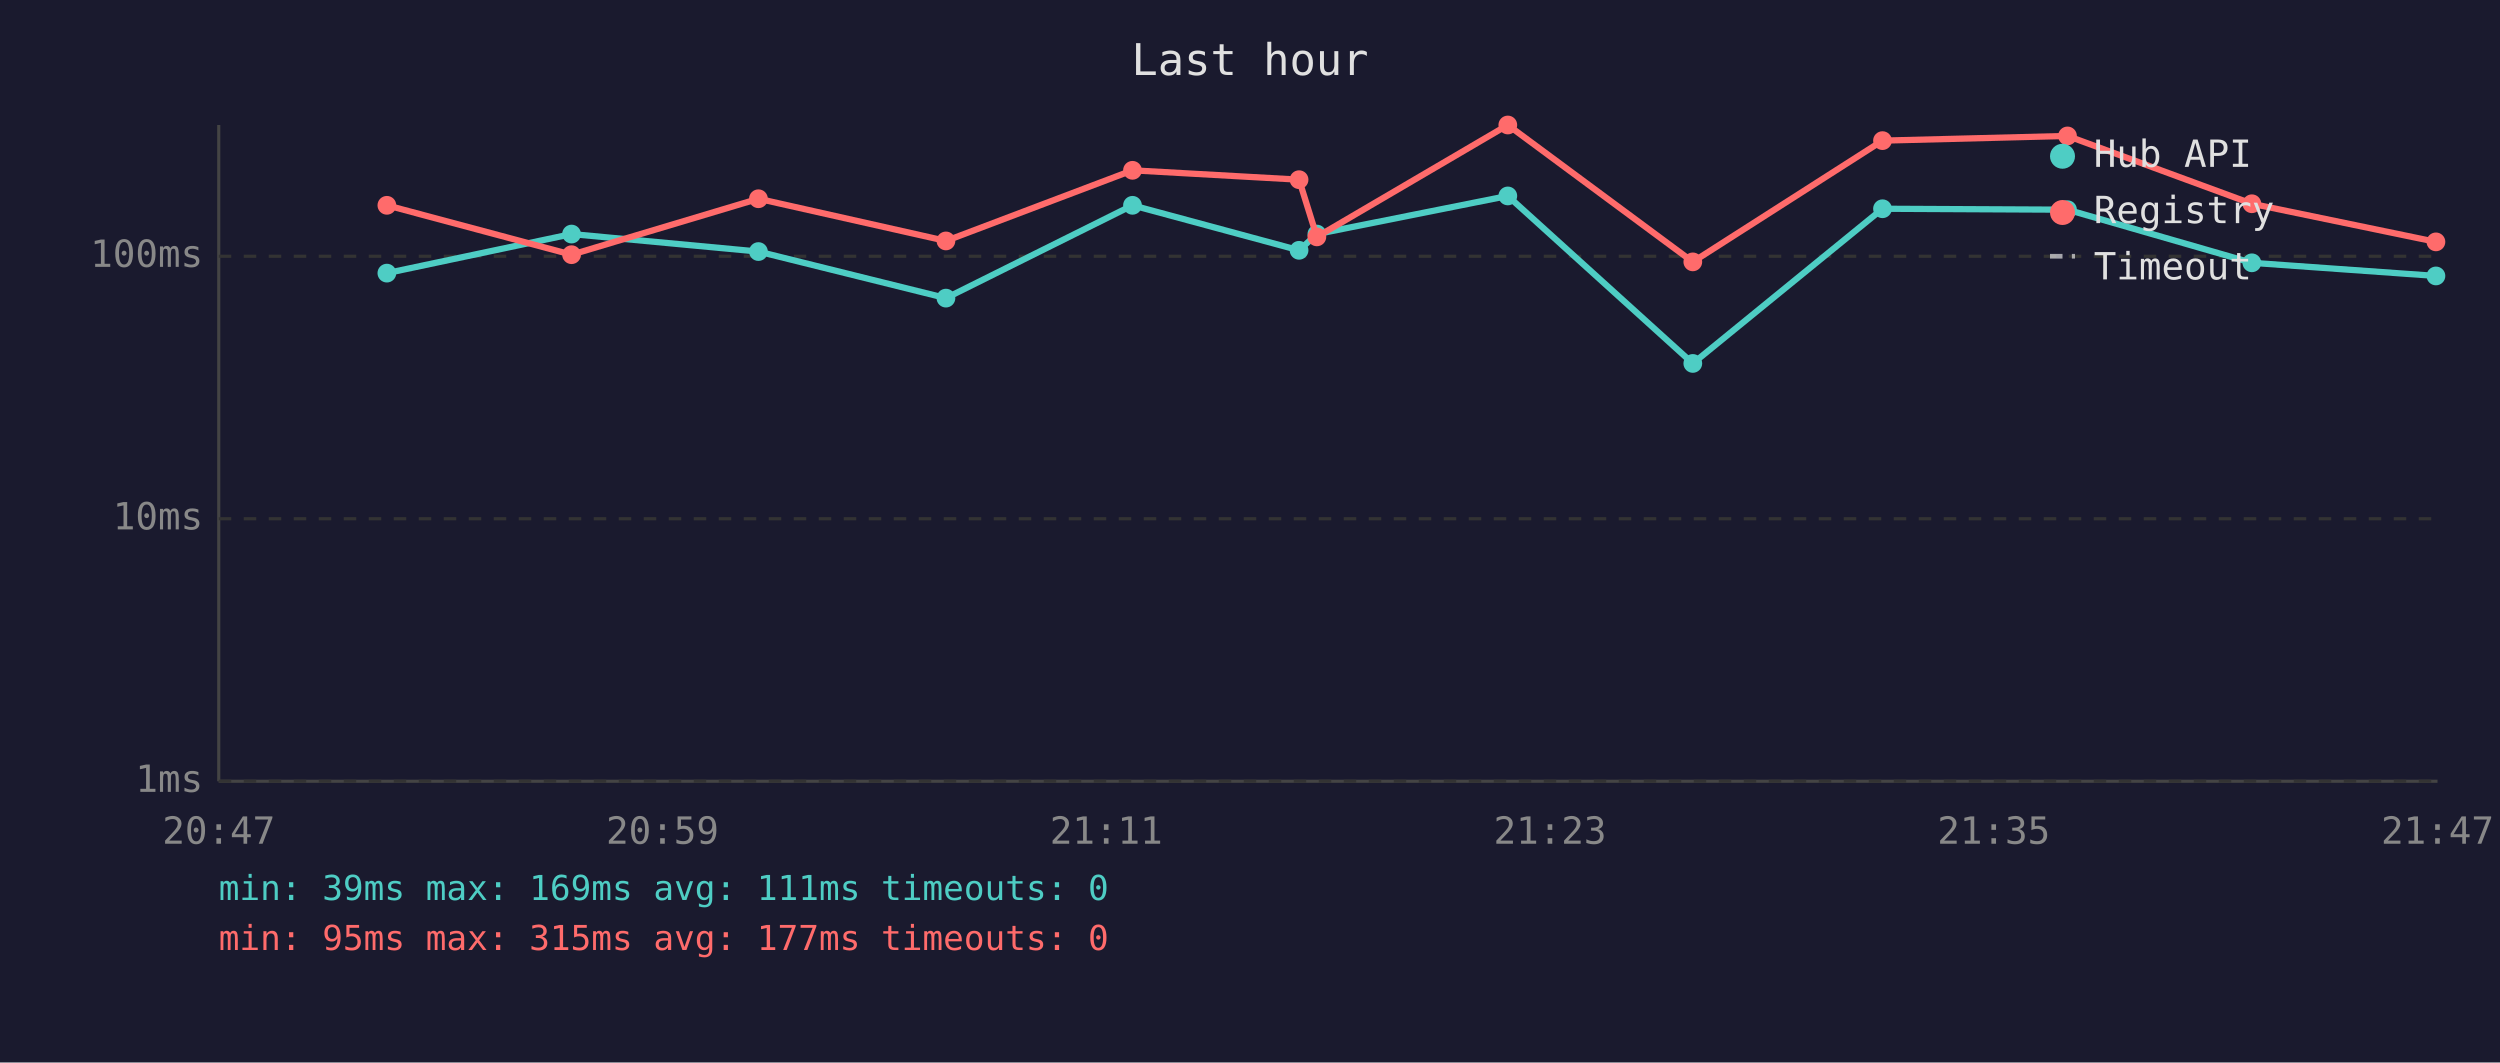
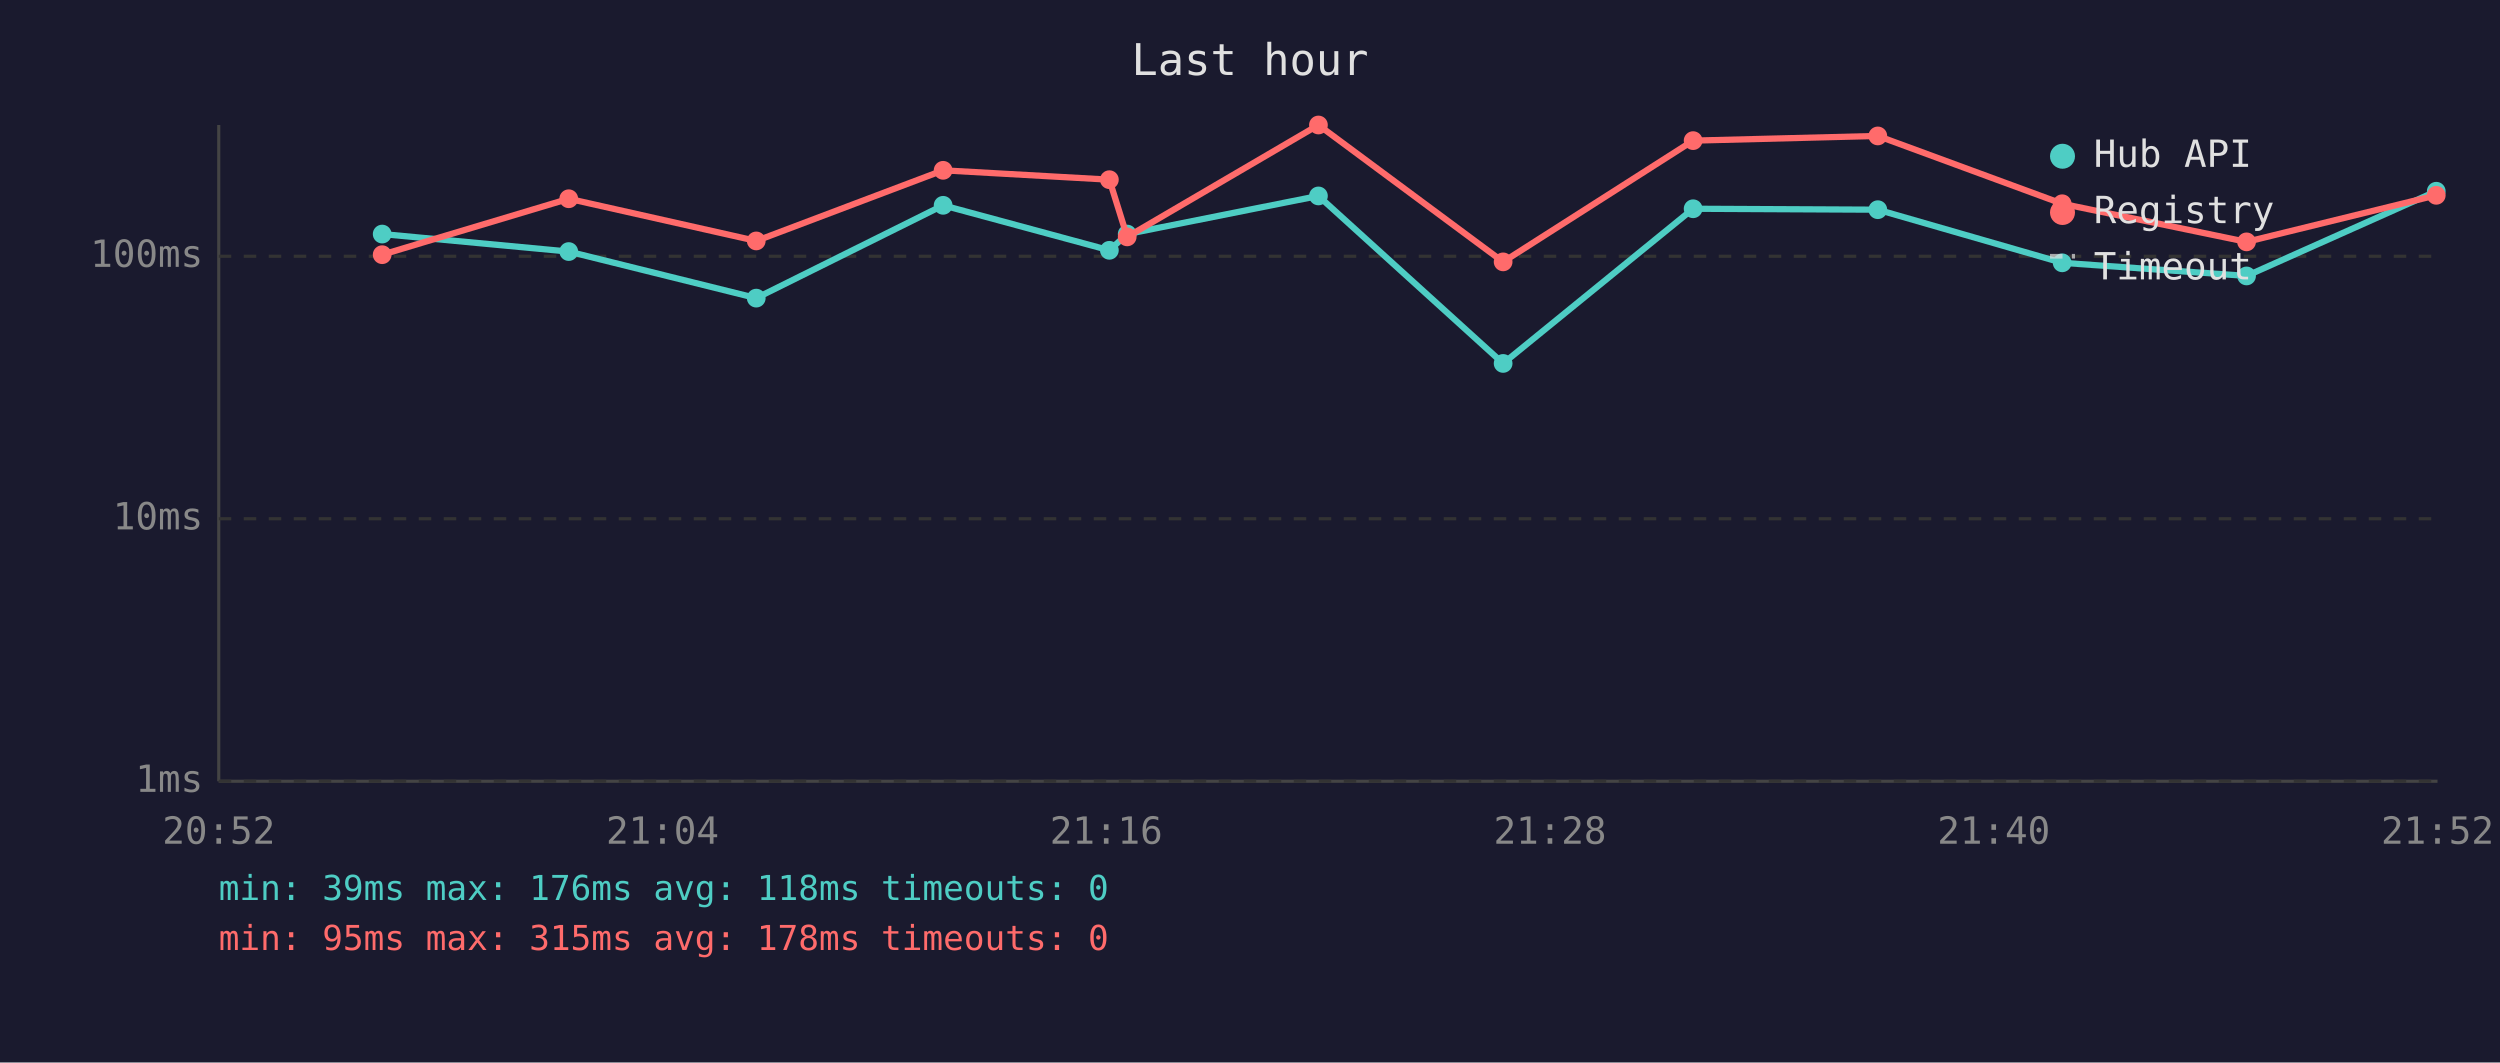
<svg xmlns="http://www.w3.org/2000/svg" viewBox="0 0 800 340" font-family="monospace" font-size="12">
  <rect width="800" height="340" fill="#1a1a2e" />
  <text x="400" y="24" fill="#e0e0e0" font-size="14" text-anchor="middle">Last hour</text>
  <line x1="70" y1="40" x2="70" y2="250" stroke="#444" stroke-width="1" />
  <line x1="70" y1="250" x2="780" y2="250" stroke="#444" stroke-width="1" />
  <line x1="70" y1="250" x2="780" y2="250" stroke="#333" stroke-width="1" stroke-dasharray="4" />
  <text x="65" y="250" fill="#888" text-anchor="end" dominant-baseline="middle">1ms</text>
  <line x1="70" y1="166" x2="780" y2="166" stroke="#333" stroke-width="1" stroke-dasharray="4" />
  <text x="65" y="166" fill="#888" text-anchor="end" dominant-baseline="middle">10ms</text>
  <line x1="70" y1="82" x2="780" y2="82" stroke="#333" stroke-width="1" stroke-dasharray="4" />
  <text x="65" y="82" fill="#888" text-anchor="end" dominant-baseline="middle">100ms</text>
-   <text x="70" y="270" fill="#888" text-anchor="middle">20:47</text>
-   <text x="212" y="270" fill="#888" text-anchor="middle">20:59</text>
-   <text x="354" y="270" fill="#888" text-anchor="middle">21:11</text>
-   <text x="496" y="270" fill="#888" text-anchor="middle">21:23</text>
-   <text x="638" y="270" fill="#888" text-anchor="middle">21:35</text>
-   <text x="780" y="270" fill="#888" text-anchor="middle">21:47</text>
-   <polyline points="123.8,87.4 182.9,74.9 242.7,80.5 302.7,95.4 362.4,65.7 415.7,80.1 421.4,74.9 482.5,62.7 541.7,116.3 602.4,66.8 661.6,67.1 720.6,84.1 779.5,88.3" fill="none" stroke="#4ecdc4" stroke-width="2" opacity="1" />
-   <circle cx="123.8" cy="87.4" r="3" fill="#4ecdc4" />
-   <circle cx="182.9" cy="74.9" r="3" fill="#4ecdc4" />
-   <circle cx="242.7" cy="80.5" r="3" fill="#4ecdc4" />
-   <circle cx="302.7" cy="95.4" r="3" fill="#4ecdc4" />
-   <circle cx="362.4" cy="65.7" r="3" fill="#4ecdc4" />
-   <circle cx="415.7" cy="80.1" r="3" fill="#4ecdc4" />
-   <circle cx="421.4" cy="74.9" r="3" fill="#4ecdc4" />
-   <circle cx="482.5" cy="62.7" r="3" fill="#4ecdc4" />
-   <circle cx="541.7" cy="116.3" r="3" fill="#4ecdc4" />
-   <circle cx="602.4" cy="66.8" r="3" fill="#4ecdc4" />
-   <circle cx="661.6" cy="67.1" r="3" fill="#4ecdc4" />
-   <circle cx="720.6" cy="84.1" r="3" fill="#4ecdc4" />
-   <circle cx="779.5" cy="88.3" r="3" fill="#4ecdc4" />
-   <polyline points="123.8,65.7 182.9,81.5 242.7,63.6 302.7,77.1 362.4,54.5 415.7,57.5 421.4,75.8 482.5,40.0 541.7,83.8 602.4,45.0 661.6,43.5 720.6,65.2 779.5,77.4" fill="none" stroke="#ff6b6b" stroke-width="2" opacity="1" />
-   <circle cx="123.8" cy="65.7" r="3" fill="#ff6b6b" />
-   <circle cx="182.9" cy="81.5" r="3" fill="#ff6b6b" />
-   <circle cx="242.7" cy="63.6" r="3" fill="#ff6b6b" />
-   <circle cx="302.7" cy="77.1" r="3" fill="#ff6b6b" />
-   <circle cx="362.4" cy="54.5" r="3" fill="#ff6b6b" />
-   <circle cx="415.7" cy="57.5" r="3" fill="#ff6b6b" />
-   <circle cx="421.4" cy="75.8" r="3" fill="#ff6b6b" />
-   <circle cx="482.5" cy="40.0" r="3" fill="#ff6b6b" />
-   <circle cx="541.7" cy="83.8" r="3" fill="#ff6b6b" />
-   <circle cx="602.4" cy="45.0" r="3" fill="#ff6b6b" />
-   <circle cx="661.6" cy="43.5" r="3" fill="#ff6b6b" />
-   <circle cx="720.6" cy="65.2" r="3" fill="#ff6b6b" />
-   <circle cx="779.5" cy="77.4" r="3" fill="#ff6b6b" />
+   <text x="70" y="270" fill="#888" text-anchor="middle">20:52</text>
+   <text x="212" y="270" fill="#888" text-anchor="middle">21:04</text>
+   <text x="354" y="270" fill="#888" text-anchor="middle">21:16</text>
+   <text x="496" y="270" fill="#888" text-anchor="middle">21:28</text>
+   <text x="638" y="270" fill="#888" text-anchor="middle">21:40</text>
+   <text x="780" y="270" fill="#888" text-anchor="middle">21:52</text>
+   <polyline points="122.3,74.9 182.0,80.5 242.0,95.4 301.8,65.7 355.0,80.1 360.7,74.9 421.9,62.7 481.0,116.3 541.8,66.8 600.9,67.1 659.9,84.1 718.9,88.3 779.6,61.2" fill="none" stroke="#4ecdc4" stroke-width="2" opacity="1" />
+   <circle cx="122.3" cy="74.9" r="3" fill="#4ecdc4" />
+   <circle cx="182.0" cy="80.5" r="3" fill="#4ecdc4" />
+   <circle cx="242.0" cy="95.4" r="3" fill="#4ecdc4" />
+   <circle cx="301.8" cy="65.7" r="3" fill="#4ecdc4" />
+   <circle cx="355.0" cy="80.1" r="3" fill="#4ecdc4" />
+   <circle cx="360.7" cy="74.9" r="3" fill="#4ecdc4" />
+   <circle cx="421.9" cy="62.7" r="3" fill="#4ecdc4" />
+   <circle cx="481.0" cy="116.3" r="3" fill="#4ecdc4" />
+   <circle cx="541.8" cy="66.8" r="3" fill="#4ecdc4" />
+   <circle cx="600.9" cy="67.1" r="3" fill="#4ecdc4" />
+   <circle cx="659.9" cy="84.1" r="3" fill="#4ecdc4" />
+   <circle cx="718.9" cy="88.3" r="3" fill="#4ecdc4" />
+   <circle cx="779.6" cy="61.2" r="3" fill="#4ecdc4" />
+   <polyline points="122.3,81.5 182.0,63.6 242.0,77.1 301.8,54.5 355.0,57.5 360.7,75.8 421.9,40.0 481.0,83.8 541.8,45.0 600.9,43.5 659.9,65.2 718.9,77.4 779.6,62.5" fill="none" stroke="#ff6b6b" stroke-width="2" opacity="1" />
+   <circle cx="122.3" cy="81.5" r="3" fill="#ff6b6b" />
+   <circle cx="182.0" cy="63.6" r="3" fill="#ff6b6b" />
+   <circle cx="242.0" cy="77.1" r="3" fill="#ff6b6b" />
+   <circle cx="301.8" cy="54.5" r="3" fill="#ff6b6b" />
+   <circle cx="355.0" cy="57.5" r="3" fill="#ff6b6b" />
+   <circle cx="360.7" cy="75.8" r="3" fill="#ff6b6b" />
+   <circle cx="421.9" cy="40.0" r="3" fill="#ff6b6b" />
+   <circle cx="481.0" cy="83.8" r="3" fill="#ff6b6b" />
+   <circle cx="541.8" cy="45.0" r="3" fill="#ff6b6b" />
+   <circle cx="600.9" cy="43.5" r="3" fill="#ff6b6b" />
+   <circle cx="659.9" cy="65.2" r="3" fill="#ff6b6b" />
+   <circle cx="718.9" cy="77.4" r="3" fill="#ff6b6b" />
+   <circle cx="779.6" cy="62.5" r="3" fill="#ff6b6b" />
  <circle cx="660" cy="50" r="4" fill="#4ecdc4" />
  <text x="670" y="50" fill="#e0e0e0" dominant-baseline="middle">Hub API</text>
  <circle cx="660" cy="68" r="4" fill="#ff6b6b" />
  <text x="670" y="68" fill="#e0e0e0" dominant-baseline="middle">Registry</text>
  <line x1="656" y1="82" x2="664" y2="82" stroke="#e0e0e0" stroke-width="1.5" stroke-dasharray="4,3" opacity="0.7" />
  <text x="670" y="86" fill="#e0e0e0" dominant-baseline="middle">Timeout</text>
-   <text x="70" y="288" fill="#4ecdc4" font-size="11">min: 39ms  max: 169ms  avg: 111ms  timeouts: 0</text>
-   <text x="70" y="304" fill="#ff6b6b" font-size="11">min: 95ms  max: 315ms  avg: 177ms  timeouts: 0</text>
+   <text x="70" y="288" fill="#4ecdc4" font-size="11">min: 39ms  max: 176ms  avg: 118ms  timeouts: 0</text>
+   <text x="70" y="304" fill="#ff6b6b" font-size="11">min: 95ms  max: 315ms  avg: 178ms  timeouts: 0</text>
</svg>
